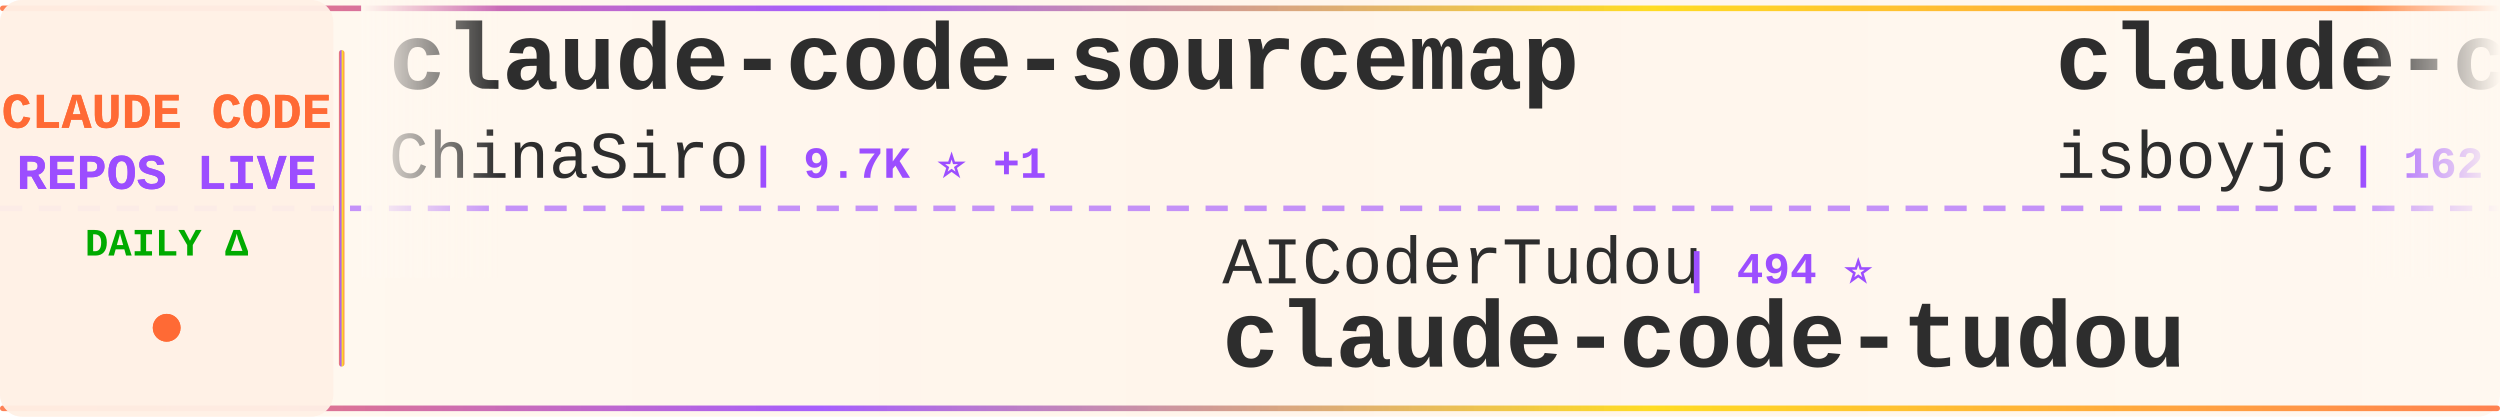
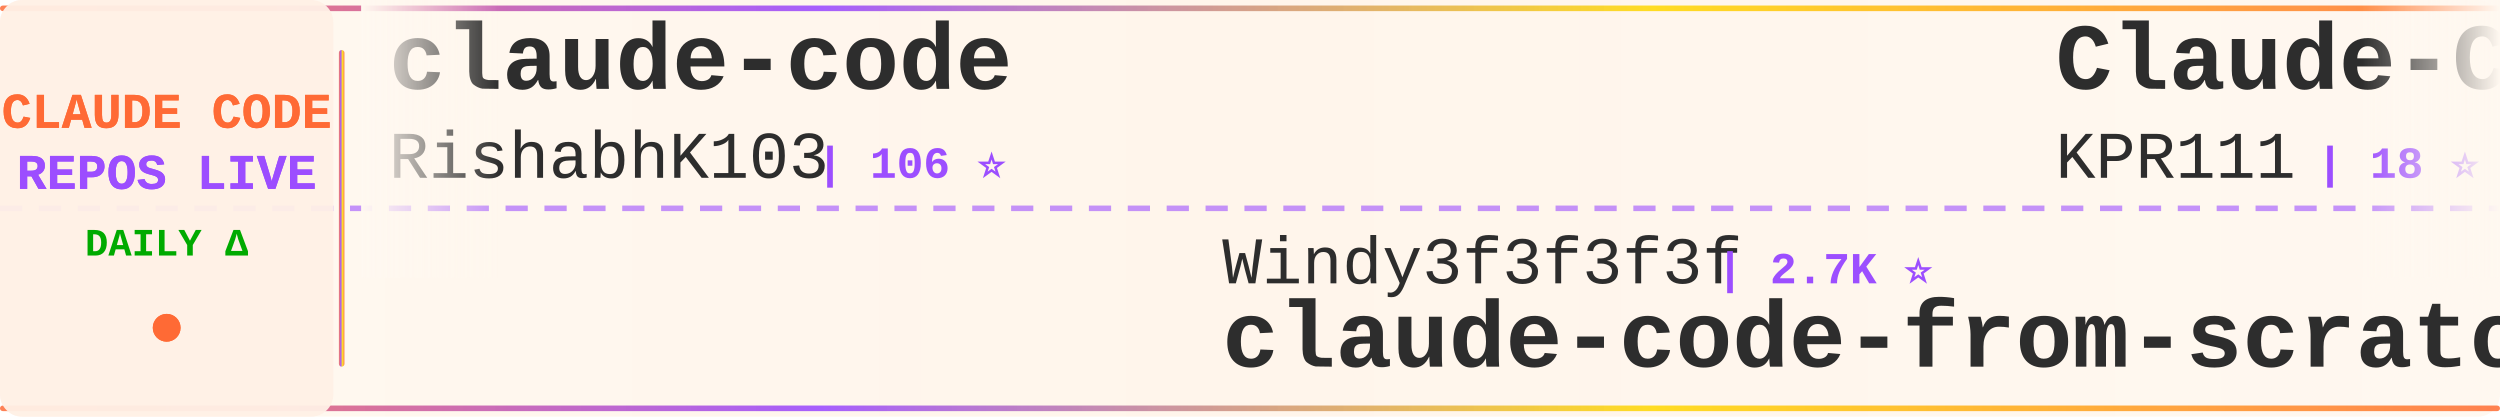
<svg xmlns="http://www.w3.org/2000/svg" width="900" height="150">
  <defs>
    <linearGradient id="tickerBg" x1="0%" y1="0%" x2="100%" y2="0%">
      <stop offset="0%" style="stop-color:#fff8f0;stop-opacity:0.98" />
      <stop offset="50%" style="stop-color:#fff5eb;stop-opacity:1" />
      <stop offset="100%" style="stop-color:#fff8f0;stop-opacity:0.98" />
    </linearGradient>
    <linearGradient id="borderGrad" x1="0%" y1="0%" x2="100%" y2="0%">
      <stop offset="0%" style="stop-color:#FF6B35;stop-opacity:0.85">
        <animate attributeName="stop-opacity" values="0.85;1;0.85" dur="2s" repeatCount="indefinite" />
      </stop>
      <stop offset="33%" style="stop-color:#9C4EFF;stop-opacity:0.9">
        <animate attributeName="stop-opacity" values="0.9;1;0.9" dur="2.2s" repeatCount="indefinite" />
      </stop>
      <stop offset="66%" style="stop-color:#FFD700;stop-opacity:0.85">
        <animate attributeName="stop-opacity" values="0.85;1;0.85" dur="1.8s" repeatCount="indefinite" />
      </stop>
      <stop offset="100%" style="stop-color:#FF6B35;stop-opacity:0.85">
        <animate attributeName="stop-opacity" values="0.85;1;0.85" dur="2s" repeatCount="indefinite" />
      </stop>
    </linearGradient>
    <filter id="textGlow">
      <feGaussianBlur stdDeviation="0.15" result="coloredBlur" />
      <feMerge>
        <feMergeNode in="coloredBlur" />
        <feMergeNode in="SourceGraphic" />
      </feMerge>
    </filter>
    <filter id="metricGlow">
      <feGaussianBlur stdDeviation="0.2" result="coloredBlur" />
      <feMerge>
        <feMergeNode in="coloredBlur" />
        <feMergeNode in="SourceGraphic" />
      </feMerge>
    </filter>
    <linearGradient id="leftFade" x1="0%" y1="0%" x2="100%" y2="0%">
      <stop offset="0%" style="stop-color:#fff8f0;stop-opacity:1" />
      <stop offset="100%" style="stop-color:#fff8f0;stop-opacity:0" />
    </linearGradient>
    <linearGradient id="rightFade" x1="0%" y1="0%" x2="100%" y2="0%">
      <stop offset="0%" style="stop-color:#fff8f0;stop-opacity:0" />
      <stop offset="100%" style="stop-color:#fff8f0;stop-opacity:1" />
    </linearGradient>
  </defs>
  <rect width="900" height="150" fill="url(#tickerBg)" rx="8" />
  <rect x="0" y="2" width="900" height="2" fill="url(#borderGrad)" rx="1" />
  <rect x="0" y="146" width="900" height="2" fill="url(#borderGrad)" rx="1" />
  <line x1="0" y1="75" x2="900" y2="75" stroke="#9C4EFF" stroke-width="2" stroke-dasharray="8 6" opacity="0.6" />
  <rect x="0" y="0" width="120" height="150" fill="#fff0e6" opacity="0.95" rx="8" />
  <text x="60" y="46" font-family="'Courier New', monospace" font-size="18" font-weight="bold" fill="#FF6B35" text-anchor="middle" filter="url(#textGlow)">
    CLAUDE CODE
  </text>
  <text x="60" y="68" font-family="'Courier New', monospace" font-size="18" font-weight="bold" fill="#9C4EFF" text-anchor="middle" filter="url(#textGlow)">
    REPOS LIVE
  </text>
  <text x="60" y="92" font-family="'Courier New', monospace" font-size="14" font-weight="bold" fill="#00aa00" text-anchor="middle">
    DAILY Δ
  </text>
  <circle cx="60" cy="118" r="5" fill="#FF6B35" filter="url(#metricGlow)">
    <animate attributeName="r" values="4;6;4" dur="1.5s" repeatCount="indefinite" />
    <animate attributeName="opacity" values="0.6;1;0.6" dur="1.5s" repeatCount="indefinite" />
  </circle>
  <rect x="122" y="18" width="2" height="114" fill="url(#borderGrad)" rx="1" />
  <clipPath id="tickerClip">
    <rect x="130" y="0" width="770" height="150" />
  </clipPath>
  <g clip-path="url(#tickerClip)">
    <g id="tickerItems">
      <animateTransform attributeName="transform" attributeType="XML" type="translate" from="0 0" to="-3000 0" dur="54s" repeatCount="indefinite" />
      <g transform="translate(0, 0)">
-         <text x="140" y="32" font-family="'Courier New', monospace" font-size="34" font-weight="bold" fill="#2d2d2d">claude-code-sourcemap</text>
-         <text x="140" y="64" font-family="'Courier New', monospace" font-size="24" font-weight="normal" fill="#2d2d2d" opacity="1.0">ChinaSiro</text>
-         <text x="270" y="64" font-family="'Courier New', monospace" font-size="16" font-weight="bold" fill="#9C4EFF"> | 9.7K ⭐ +1</text>
+         <text x="140" y="32" font-family="'Courier New', monospace" font-size="34" font-weight="bold" fill="#2d2d2d">claude-code</text>
+         <text x="140" y="64" font-family="'Courier New', monospace" font-size="24" font-weight="normal" fill="#2d2d2d" opacity="1.0">RishabhK103</text>
+         <text x="294" y="64" font-family="'Courier New', monospace" font-size="16" font-weight="bold" fill="#9C4EFF"> | 106 ⭐</text>
      </g>
      <g transform="translate(300, 0)">
-         <text x="140" y="102" font-family="'Courier New', monospace" font-size="24" font-weight="normal" fill="#2d2d2d" opacity="1.0">AICoderTudou</text>
-         <text x="306" y="102" font-family="'Courier New', monospace" font-size="16" font-weight="bold" fill="#9C4EFF"> | 494 ⭐</text>
-         <text x="140" y="132" font-family="'Courier New', monospace" font-size="34" font-weight="bold" fill="#2d2d2d">claude-code-tudou</text>
+         <text x="140" y="102" font-family="'Courier New', monospace" font-size="24" font-weight="normal" fill="#2d2d2d" opacity="1.0">Windy3f3f3f3f</text>
+         <text x="318" y="102" font-family="'Courier New', monospace" font-size="16" font-weight="bold" fill="#9C4EFF"> | 2.7K ⭐</text>
+         <text x="140" y="132" font-family="'Courier New', monospace" font-size="34" font-weight="bold" fill="#2d2d2d">claude-code-from-scratch</text>
      </g>
      <g transform="translate(600, 0)">
-         <text x="140" y="32" font-family="'Courier New', monospace" font-size="34" font-weight="bold" fill="#2d2d2d">claude-code</text>
-         <text x="140" y="64" font-family="'Courier New', monospace" font-size="24" font-weight="normal" fill="#2d2d2d" opacity="1.0">isboyjc</text>
-         <text x="246" y="64" font-family="'Courier New', monospace" font-size="16" font-weight="bold" fill="#9C4EFF"> | 162 ⭐</text>
+         <text x="140" y="32" font-family="'Courier New', monospace" font-size="34" font-weight="bold" fill="#2d2d2d">Claude-Code</text>
+         <text x="140" y="64" font-family="'Courier New', monospace" font-size="24" font-weight="normal" fill="#2d2d2d" opacity="1.0">KPR111</text>
+         <text x="234" y="64" font-family="'Courier New', monospace" font-size="16" font-weight="bold" fill="#9C4EFF"> | 18 ⭐</text>
      </g>
      <g transform="translate(900, 0)">
-         <text x="140" y="102" font-family="'Courier New', monospace" font-size="24" font-weight="normal" fill="#2d2d2d" opacity="1.0">jqueryscript</text>
-         <text x="306" y="102" font-family="'Courier New', monospace" font-size="16" font-weight="bold" fill="#9C4EFF"> | 517 ⭐</text>
-         <text x="140" y="132" font-family="'Courier New', monospace" font-size="34" font-weight="bold" fill="#2d2d2d">awesome-claude-code</text>
+         <text x="140" y="102" font-family="'Courier New', monospace" font-size="24" font-weight="normal" fill="#2d2d2d" opacity="1.0">JrCx7scC</text>
+         <text x="258" y="102" font-family="'Courier New', monospace" font-size="16" font-weight="bold" fill="#9C4EFF"> | 376 ⭐</text>
+         <text x="140" y="132" font-family="'Courier New', monospace" font-size="34" font-weight="bold" fill="#2d2d2d">claude-code-source</text>
      </g>
      <g transform="translate(1200, 0)">
-         <text x="140" y="32" font-family="'Courier New', monospace" font-size="34" font-weight="bold" fill="#2d2d2d">claude_codex_bridge</text>
-         <text x="140" y="64" font-family="'Courier New', monospace" font-size="24" font-weight="normal" fill="#2d2d2d" opacity="1.0">SeemSeam</text>
-         <text x="258" y="64" font-family="'Courier New', monospace" font-size="16" font-weight="bold" fill="#9C4EFF"> | 3.5K ⭐</text>
+         <text x="140" y="32" font-family="'Courier New', monospace" font-size="34" font-weight="bold" fill="#2d2d2d">collection-claude-code-s...</text>
+         <text x="140" y="64" font-family="'Courier New', monospace" font-size="24" font-weight="normal" fill="#2d2d2d" opacity="1.0">chauncygu</text>
+         <text x="270" y="64" font-family="'Courier New', monospace" font-size="16" font-weight="bold" fill="#9C4EFF"> | 2.8K ⭐</text>
      </g>
      <g transform="translate(1500, 0)">
-         <text x="140" y="102" font-family="'Courier New', monospace" font-size="24" font-weight="normal" fill="#2d2d2d" opacity="1.0">VoltAgent</text>
-         <text x="270" y="102" font-family="'Courier New', monospace" font-size="16" font-weight="bold" fill="#9C4EFF"> | 25.4K ⭐ +3</text>
-         <text x="140" y="132" font-family="'Courier New', monospace" font-size="34" font-weight="bold" fill="#2d2d2d">awesome-claude-code-suba...</text>
+         <text x="140" y="102" font-family="'Courier New', monospace" font-size="24" font-weight="normal" fill="#2d2d2d" opacity="1.0">SeemSeam</text>
+         <text x="258" y="102" font-family="'Courier New', monospace" font-size="16" font-weight="bold" fill="#9C4EFF"> | 3.5K ⭐</text>
+         <text x="140" y="132" font-family="'Courier New', monospace" font-size="34" font-weight="bold" fill="#2d2d2d">claude_codex_bridge</text>
      </g>
      <g transform="translate(1800, 0)">
-         <text x="140" y="32" font-family="'Courier New', monospace" font-size="34" font-weight="bold" fill="#2d2d2d">claude-code-system-promp...</text>
-         <text x="140" y="64" font-family="'Courier New', monospace" font-size="24" font-weight="normal" fill="#2d2d2d" opacity="1.0">Piebald-AI</text>
-         <text x="282" y="64" font-family="'Courier New', monospace" font-size="16" font-weight="bold" fill="#9C4EFF"> | 12.8K ⭐ +3</text>
+         <text x="140" y="32" font-family="'Courier New', monospace" font-size="34" font-weight="bold" fill="#2d2d2d">claude-code-rev</text>
+         <text x="140" y="64" font-family="'Courier New', monospace" font-size="24" font-weight="normal" fill="#2d2d2d" opacity="1.0">oboard</text>
+         <text x="234" y="64" font-family="'Courier New', monospace" font-size="16" font-weight="bold" fill="#9C4EFF"> | 3.3K ⭐</text>
      </g>
      <g transform="translate(2100, 0)">
-         <text x="140" y="102" font-family="'Courier New', monospace" font-size="24" font-weight="normal" fill="#2d2d2d" opacity="1.0">tanbiralam</text>
-         <text x="282" y="102" font-family="'Courier New', monospace" font-size="16" font-weight="bold" fill="#9C4EFF"> | 2.3K ⭐ +1</text>
+         <text x="140" y="102" font-family="'Courier New', monospace" font-size="24" font-weight="normal" fill="#2d2d2d" opacity="1.0">Tinkeringg-Lab</text>
+         <text x="330" y="102" font-family="'Courier New', monospace" font-size="16" font-weight="bold" fill="#9C4EFF"> | 214 ⭐</text>
        <text x="140" y="132" font-family="'Courier New', monospace" font-size="34" font-weight="bold" fill="#2d2d2d">claude-code</text>
      </g>
      <g transform="translate(2400, 0)">
-         <text x="140" y="32" font-family="'Courier New', monospace" font-size="34" font-weight="bold" fill="#2d2d2d">claude-code-guide</text>
-         <text x="140" y="64" font-family="'Courier New', monospace" font-size="24" font-weight="normal" fill="#2d2d2d" opacity="1.0">Cranot</text>
-         <text x="234" y="64" font-family="'Courier New', monospace" font-size="16" font-weight="bold" fill="#9C4EFF"> | 2.9K ⭐</text>
+         <text x="140" y="32" font-family="'Courier New', monospace" font-size="34" font-weight="bold" fill="#2d2d2d">claude-code-source</text>
+         <text x="140" y="64" font-family="'Courier New', monospace" font-size="24" font-weight="normal" fill="#2d2d2d" opacity="1.0">AprilNEA</text>
+         <text x="258" y="64" font-family="'Courier New', monospace" font-size="16" font-weight="bold" fill="#9C4EFF"> | 391 ⭐</text>
      </g>
      <g transform="translate(2700, 0)">
-         <text x="140" y="102" font-family="'Courier New', monospace" font-size="24" font-weight="normal" fill="#2d2d2d" opacity="1.0">fuergaosi233</text>
-         <text x="306" y="102" font-family="'Courier New', monospace" font-size="16" font-weight="bold" fill="#9C4EFF"> | 2.8K ⭐</text>
-         <text x="140" y="132" font-family="'Courier New', monospace" font-size="34" font-weight="bold" fill="#2d2d2d">claude-code-proxy</text>
+         <text x="140" y="102" font-family="'Courier New', monospace" font-size="24" font-weight="normal" fill="#2d2d2d" opacity="1.0">Yeachan-Heo</text>
+         <text x="294" y="102" font-family="'Courier New', monospace" font-size="16" font-weight="bold" fill="#9C4EFF"> | 39.4K ⭐ +2</text>
+         <text x="140" y="132" font-family="'Courier New', monospace" font-size="34" font-weight="bold" fill="#2d2d2d">oh-my-claudecode</text>
      </g>
      <g transform="translate(3000, 0)">
-         <text x="140" y="32" font-family="'Courier New', monospace" font-size="34" font-weight="bold" fill="#2d2d2d">claude-code-sourcemap</text>
-         <text x="140" y="64" font-family="'Courier New', monospace" font-size="24" font-weight="normal" fill="#2d2d2d" opacity="1.0">ChinaSiro</text>
-         <text x="270" y="64" font-family="'Courier New', monospace" font-size="16" font-weight="bold" fill="#9C4EFF"> | 9.7K ⭐ +1</text>
+         <text x="140" y="32" font-family="'Courier New', monospace" font-size="34" font-weight="bold" fill="#2d2d2d">claude-code</text>
+         <text x="140" y="64" font-family="'Courier New', monospace" font-size="24" font-weight="normal" fill="#2d2d2d" opacity="1.0">RishabhK103</text>
+         <text x="294" y="64" font-family="'Courier New', monospace" font-size="16" font-weight="bold" fill="#9C4EFF"> | 106 ⭐</text>
      </g>
      <g transform="translate(3300, 0)">
-         <text x="140" y="102" font-family="'Courier New', monospace" font-size="24" font-weight="normal" fill="#2d2d2d" opacity="1.0">AICoderTudou</text>
-         <text x="306" y="102" font-family="'Courier New', monospace" font-size="16" font-weight="bold" fill="#9C4EFF"> | 494 ⭐</text>
-         <text x="140" y="132" font-family="'Courier New', monospace" font-size="34" font-weight="bold" fill="#2d2d2d">claude-code-tudou</text>
+         <text x="140" y="102" font-family="'Courier New', monospace" font-size="24" font-weight="normal" fill="#2d2d2d" opacity="1.0">Windy3f3f3f3f</text>
+         <text x="318" y="102" font-family="'Courier New', monospace" font-size="16" font-weight="bold" fill="#9C4EFF"> | 2.7K ⭐</text>
+         <text x="140" y="132" font-family="'Courier New', monospace" font-size="34" font-weight="bold" fill="#2d2d2d">claude-code-from-scratch</text>
      </g>
      <g transform="translate(3600, 0)">
-         <text x="140" y="32" font-family="'Courier New', monospace" font-size="34" font-weight="bold" fill="#2d2d2d">claude-code</text>
-         <text x="140" y="64" font-family="'Courier New', monospace" font-size="24" font-weight="normal" fill="#2d2d2d" opacity="1.0">isboyjc</text>
-         <text x="246" y="64" font-family="'Courier New', monospace" font-size="16" font-weight="bold" fill="#9C4EFF"> | 162 ⭐</text>
+         <text x="140" y="32" font-family="'Courier New', monospace" font-size="34" font-weight="bold" fill="#2d2d2d">Claude-Code</text>
+         <text x="140" y="64" font-family="'Courier New', monospace" font-size="24" font-weight="normal" fill="#2d2d2d" opacity="1.0">KPR111</text>
+         <text x="234" y="64" font-family="'Courier New', monospace" font-size="16" font-weight="bold" fill="#9C4EFF"> | 18 ⭐</text>
      </g>
      <g transform="translate(3900, 0)">
-         <text x="140" y="102" font-family="'Courier New', monospace" font-size="24" font-weight="normal" fill="#2d2d2d" opacity="1.0">jqueryscript</text>
-         <text x="306" y="102" font-family="'Courier New', monospace" font-size="16" font-weight="bold" fill="#9C4EFF"> | 517 ⭐</text>
-         <text x="140" y="132" font-family="'Courier New', monospace" font-size="34" font-weight="bold" fill="#2d2d2d">awesome-claude-code</text>
+         <text x="140" y="102" font-family="'Courier New', monospace" font-size="24" font-weight="normal" fill="#2d2d2d" opacity="1.0">JrCx7scC</text>
+         <text x="258" y="102" font-family="'Courier New', monospace" font-size="16" font-weight="bold" fill="#9C4EFF"> | 376 ⭐</text>
+         <text x="140" y="132" font-family="'Courier New', monospace" font-size="34" font-weight="bold" fill="#2d2d2d">claude-code-source</text>
      </g>
    </g>
  </g>
  <rect x="130" y="0" width="50" height="100" fill="url(#leftFade)" />
  <rect x="850" y="0" width="50" height="100" fill="url(#rightFade)" />
</svg>
